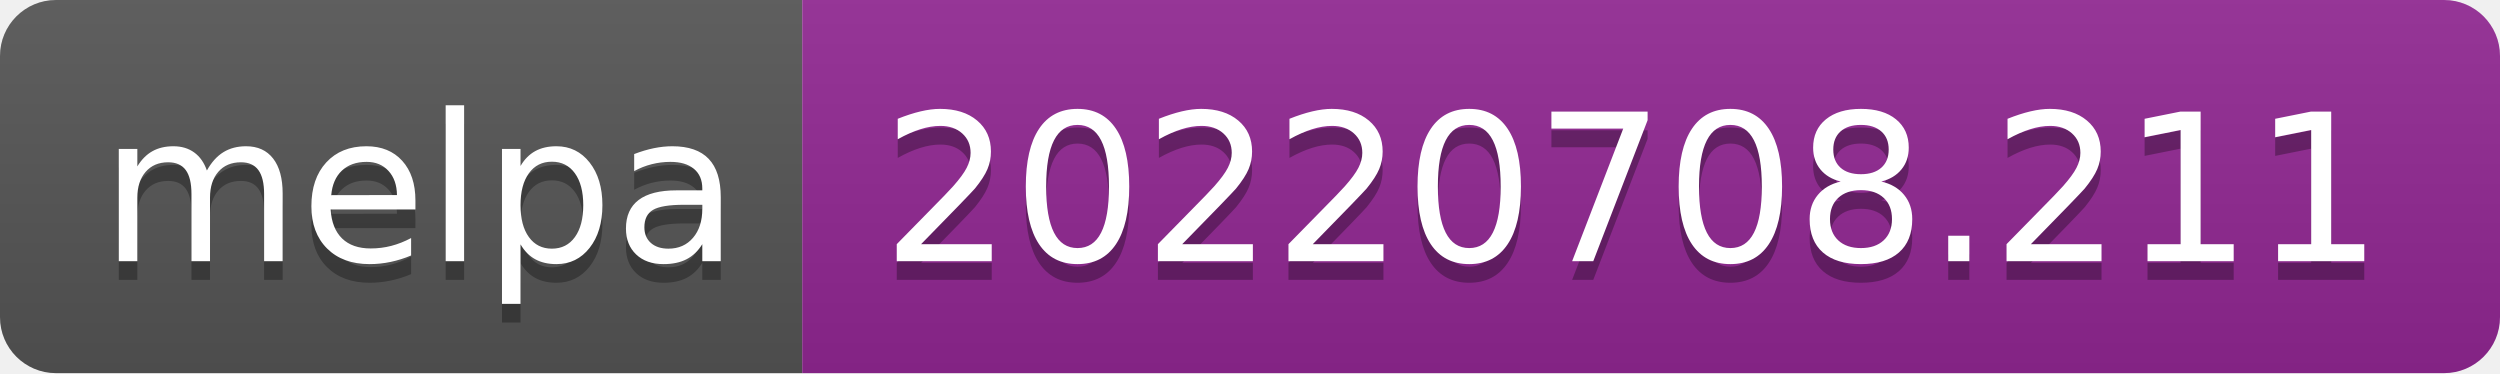
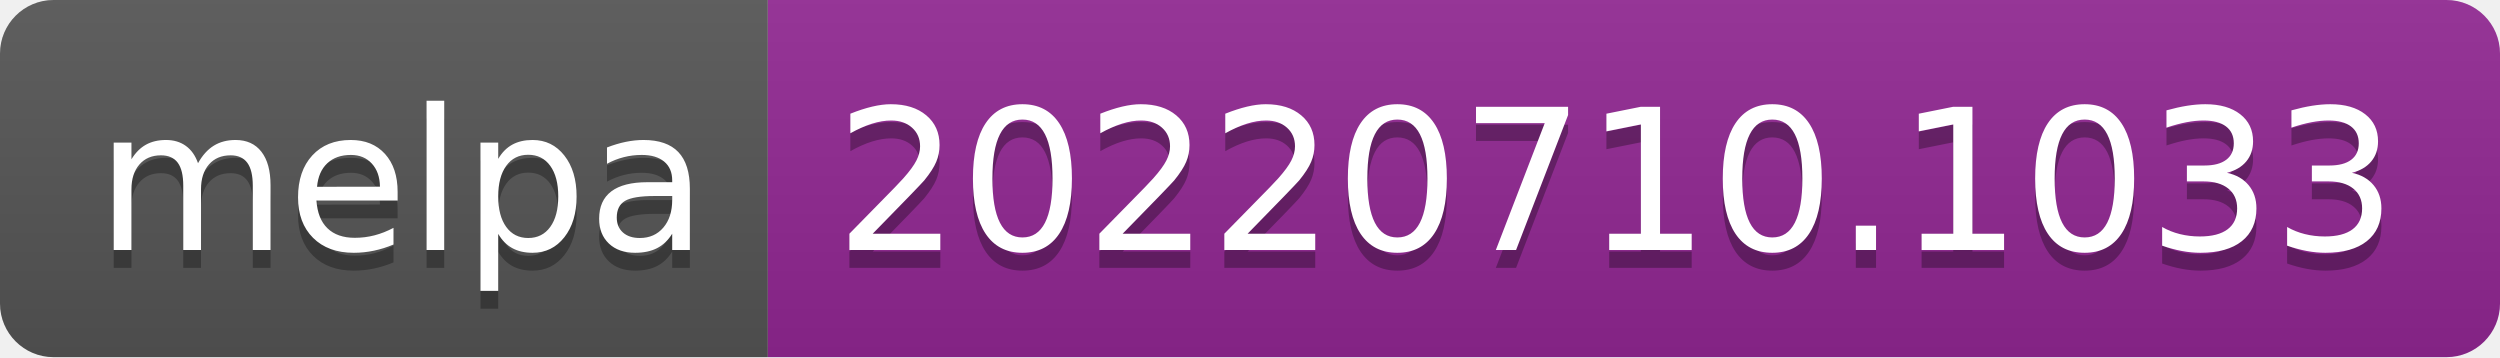
- <svg xmlns="http://www.w3.org/2000/svg" width="134" height="20" role="img" aria-label="melpa: 20220708.211">
+ <svg xmlns="http://www.w3.org/2000/svg" width="140" height="20" role="img" aria-label="melpa: 20220710.1033">
  <linearGradient id="s" x2="0" y2="100%">
    <stop offset="0" stop-color="#bbb" stop-opacity=".1" />
    <stop offset="1" stop-opacity=".1" />
  </linearGradient>
  <clipPath id="r">
-     <rect width="134" height="20" rx="3" fill="#fff" />
+     <rect width="140" height="20" rx="3" fill="#fff" />
  </clipPath>
  <g clip-path="url(#r)">
    <rect width="43" height="20" fill="#555" />
-     <rect x="43" width="91" height="20" fill="#922793" />
-     <rect width="134" height="20" fill="url(#s)" />
+     <rect x="43" width="97" height="20" fill="#922793" />
+     <rect width="140" height="20" fill="url(#s)" />
  </g>
  <g fill="#fff" text-anchor="middle" font-family="Verdana,Geneva,DejaVu Sans,sans-serif" text-rendering="geometricPrecision" font-size="110">
    <text aria-hidden="true" x="225" y="150" fill="#010101" fill-opacity=".3" transform="scale(.1)" textLength="330">melpa</text>
    <text x="225" y="140" transform="scale(.1)" fill="#fff" textLength="330">melpa</text>
-     <text aria-hidden="true" x="875" y="150" fill="#010101" fill-opacity=".3" transform="scale(.1)" textLength="810">20220708.211</text>
-     <text x="875" y="140" transform="scale(.1)" fill="#fff" textLength="810">20220708.211</text>
+     <text aria-hidden="true" x="905" y="150" fill="#010101" fill-opacity=".3" transform="scale(.1)" textLength="870">20220710.1033</text>
+     <text x="905" y="140" transform="scale(.1)" fill="#fff" textLength="870">20220710.1033</text>
  </g>
</svg>
